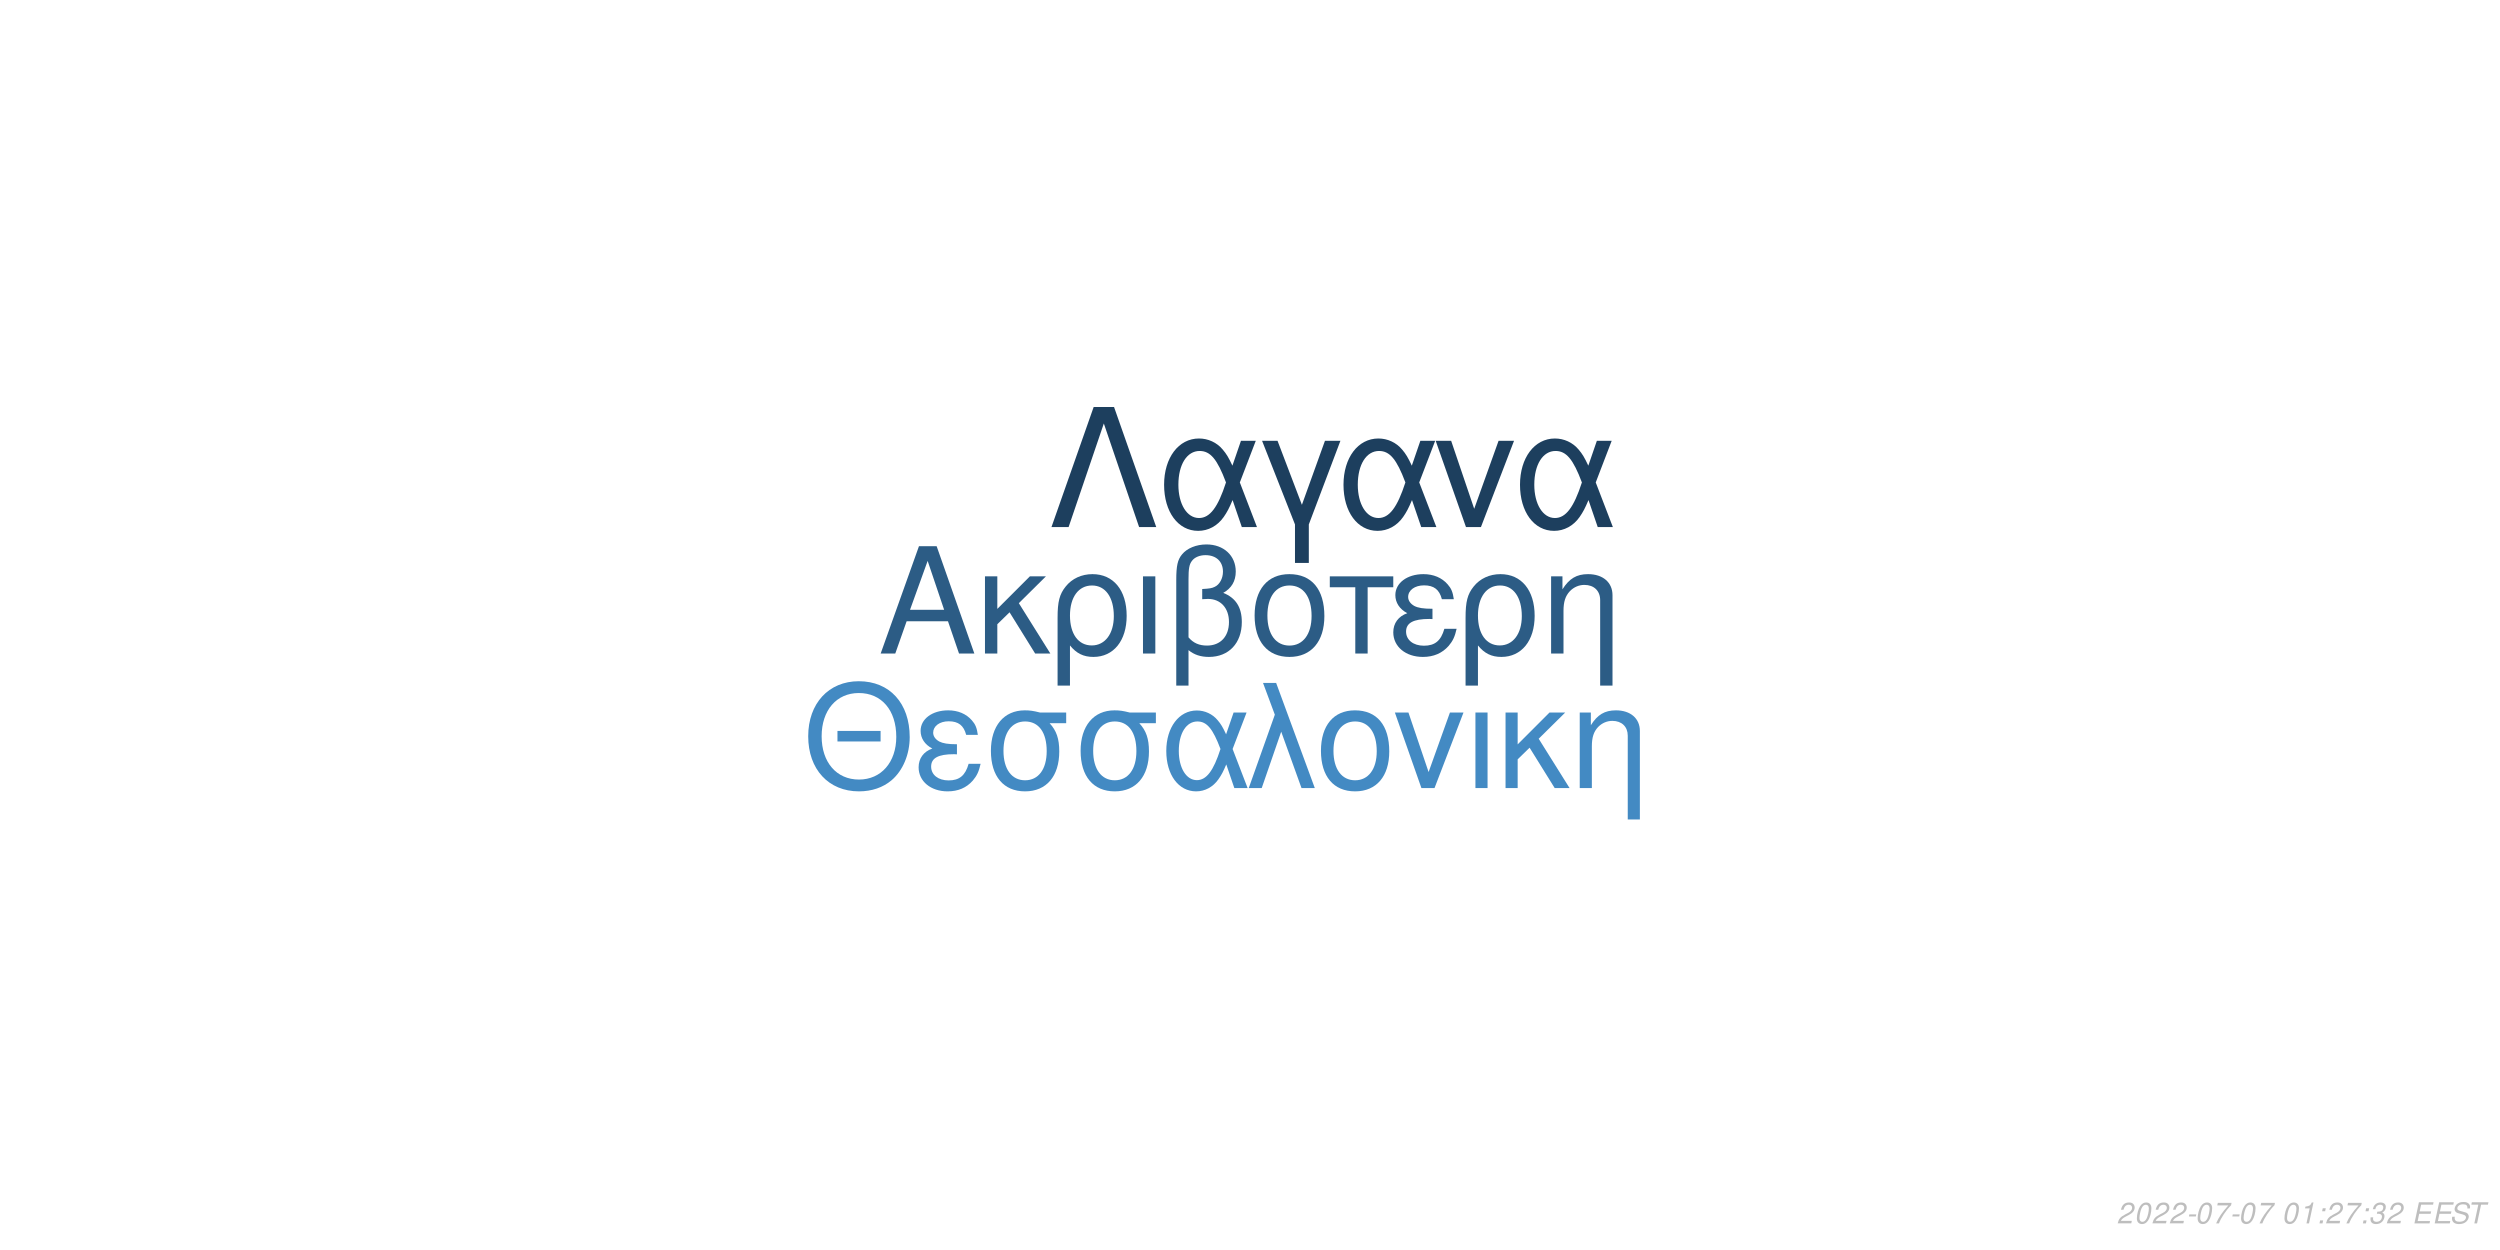
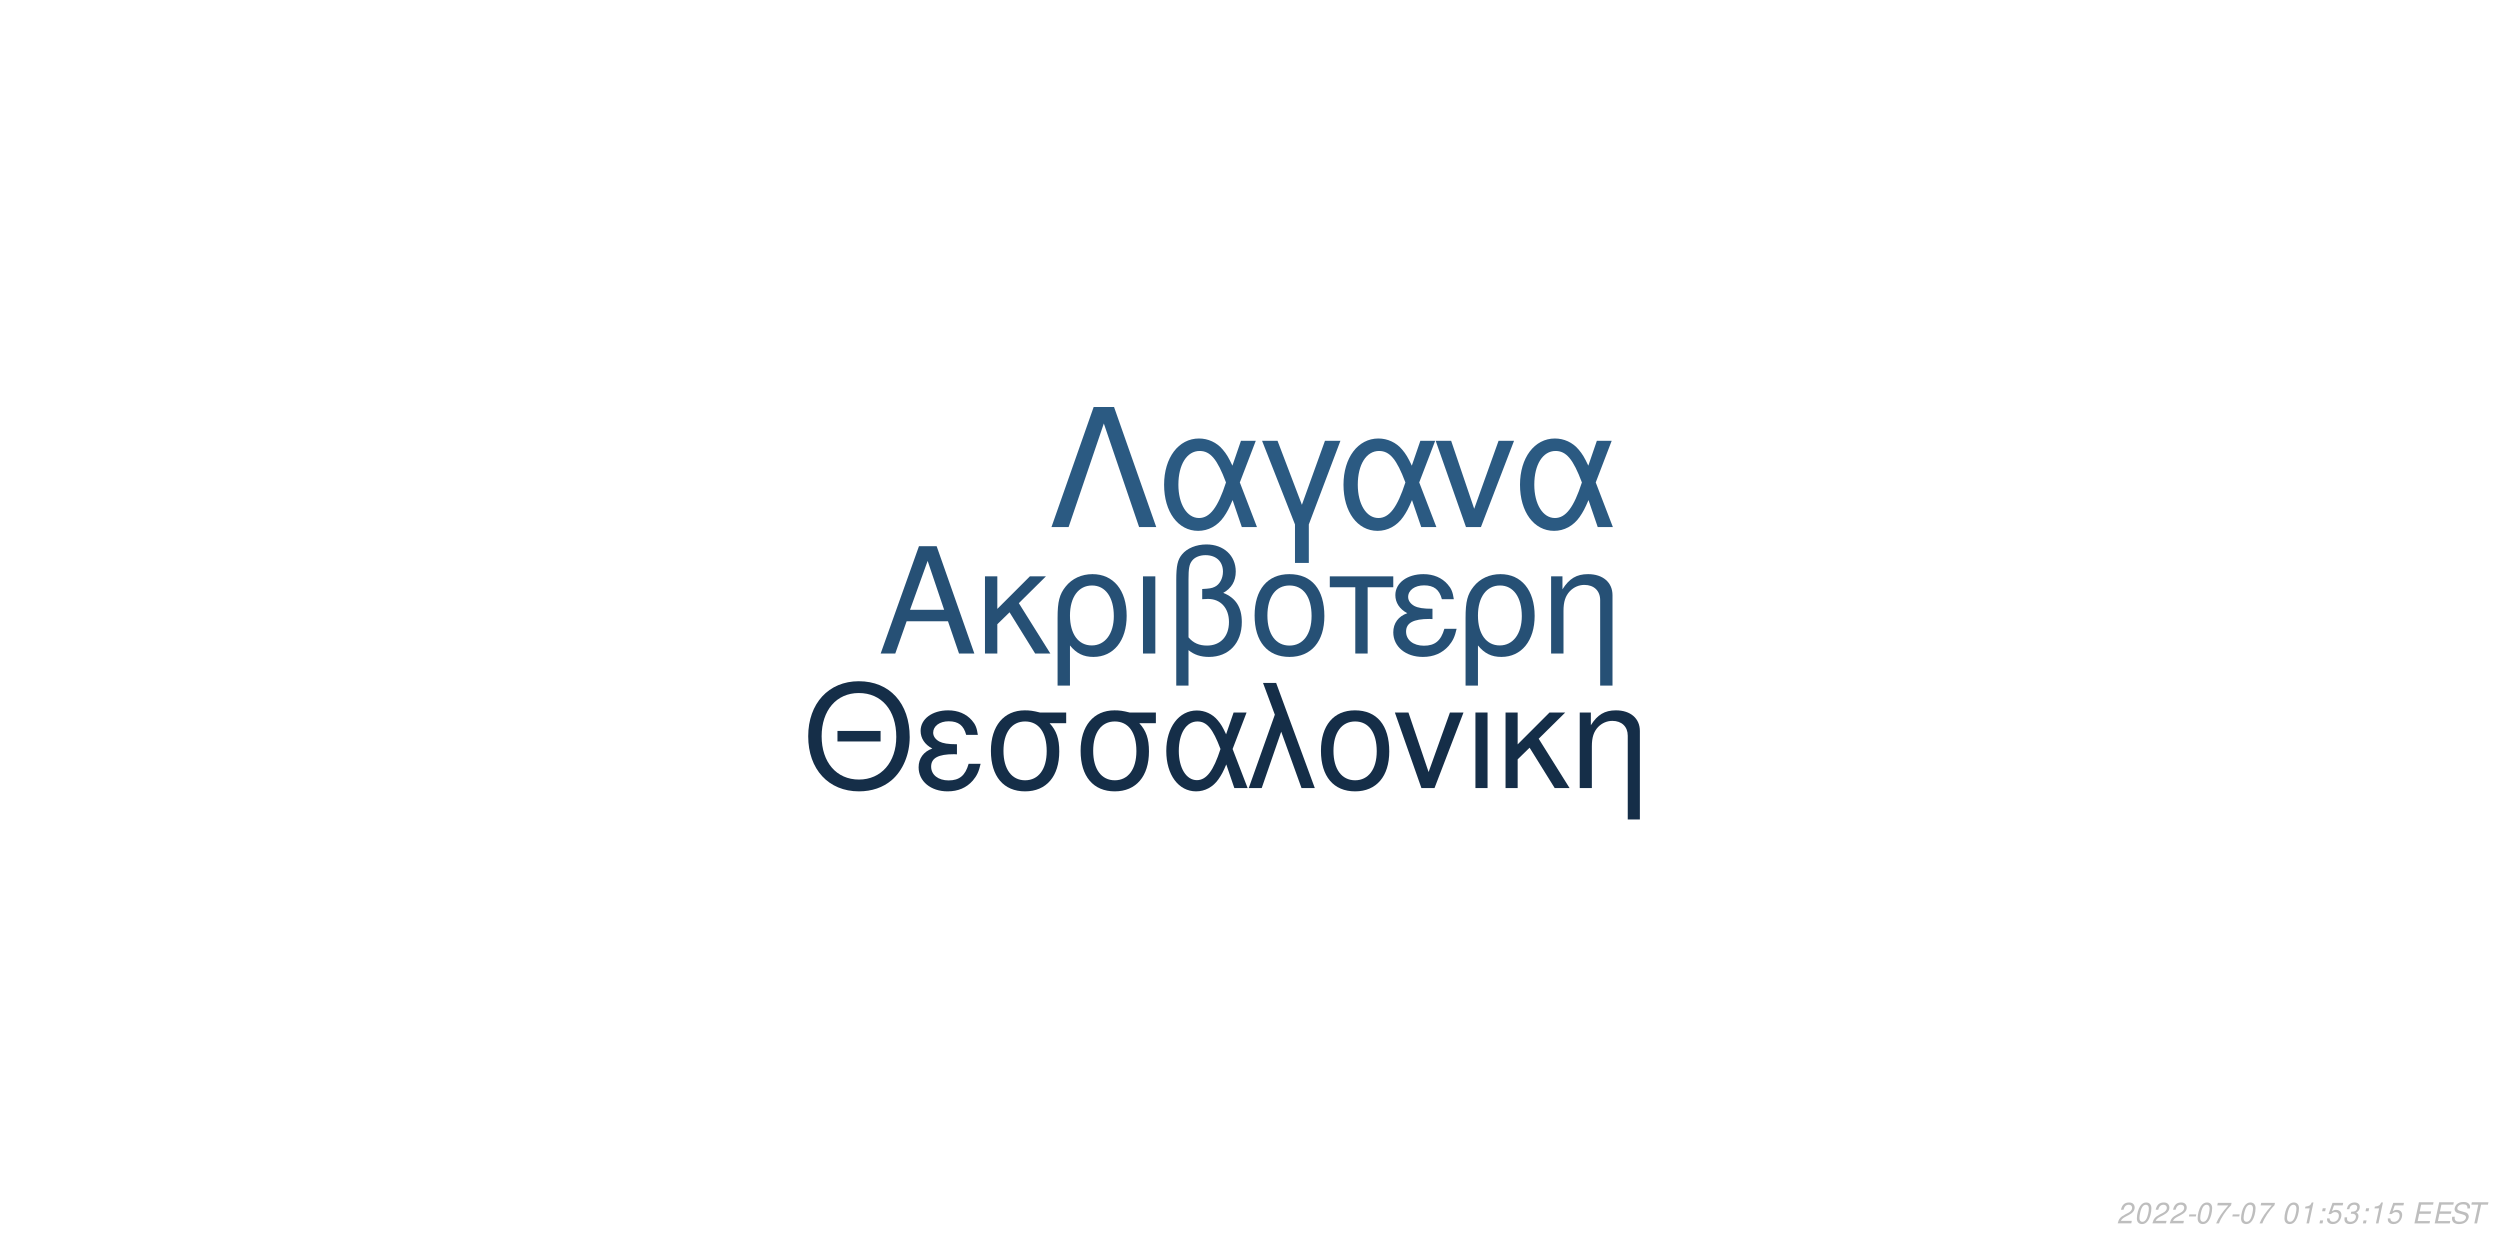
<svg xmlns="http://www.w3.org/2000/svg" xmlns:xlink="http://www.w3.org/1999/xlink" width="864pt" height="432pt" viewBox="0 0 864 432" version="1.1">
  <defs>
    <g>
      <symbol overflow="visible" id="glyph0-0">
        <path style="stroke:none;" d="" />
      </symbol>
      <symbol overflow="visible" id="glyph0-1">
        <path style="stroke:none;" d="M 24.125 -11.141 L 27.938 0 L 33.234 0 L 20.203 -37.094 L 14.094 -37.094 L 0.859 0 L 5.906 0 L 9.828 -11.141 Z M 22.797 -15.109 L 11 -15.109 L 17.094 -32.016 Z M 22.797 -15.109 " />
      </symbol>
      <symbol overflow="visible" id="glyph0-2">
        <path style="stroke:none;" d="M 7.172 -15.422 L 7.172 -26.672 L 2.906 -26.672 L 2.906 0 L 7.172 0 L 7.172 -10.125 L 11.406 -14.25 L 20.25 0 L 25.5 0 L 14.609 -17.406 L 23.969 -26.672 L 18.422 -26.672 Z M 7.172 -15.422 " />
      </symbol>
      <symbol overflow="visible" id="glyph0-3">
        <path style="stroke:none;" d="M 3 11.094 L 7.281 11.094 L 7.281 -2.797 C 9.516 -0.047 11.953 1.172 15.375 1.172 C 22.344 1.172 26.875 -4.422 26.875 -13.031 C 26.875 -21.891 22.297 -27.438 15.062 -27.438 C 11.297 -27.438 7.984 -25.906 5.797 -23.156 C 3.672 -20.516 3 -17.969 3 -12.359 Z M 14.906 -23.516 C 19.547 -23.516 22.438 -19.438 22.438 -12.922 C 22.438 -6.812 19.391 -2.797 14.812 -2.797 C 10.172 -2.797 7.281 -6.766 7.281 -13.125 C 7.281 -19.484 10.234 -23.516 14.906 -23.516 Z M 14.906 -23.516 " />
      </symbol>
      <symbol overflow="visible" id="glyph0-4">
        <path style="stroke:none;" d="M 3.516 0 L 7.781 0 L 7.781 -26.672 L 3.516 -26.672 Z M 3.516 0 " />
      </symbol>
      <symbol overflow="visible" id="glyph0-5">
        <path style="stroke:none;" d="M 4.016 11.094 L 8.25 11.094 L 8.25 -1.172 C 10.172 0.406 12.422 1.172 15.312 1.172 C 22.188 1.172 26.672 -3.609 26.672 -10.891 C 26.672 -15.984 24.578 -19.234 20.25 -20.969 C 23.109 -22.547 24.578 -25.031 24.578 -28.344 C 24.578 -33.844 20.406 -37.703 14.453 -37.703 C 10.938 -37.703 7.734 -36.391 6 -34.25 C 4.484 -32.422 4.016 -30.328 4.016 -25.391 Z M 8.25 -25.656 C 8.25 -29.359 8.5 -30.844 9.469 -32.062 C 10.375 -33.281 12.156 -34 14.094 -34 C 17.812 -34 20.156 -31.812 20.156 -28.297 C 20.156 -25.953 18.984 -23.812 17.297 -23.047 C 16.281 -22.547 15.469 -22.438 12.984 -22.297 L 12.984 -18.781 C 13.734 -18.828 14.344 -18.875 14.969 -18.875 C 19.344 -18.875 22.234 -15.719 22.234 -10.891 C 22.234 -5.906 19.281 -2.75 14.656 -2.75 C 11.953 -2.75 9.922 -3.609 8.25 -5.594 Z M 8.25 -25.656 " />
      </symbol>
      <symbol overflow="visible" id="glyph0-6">
        <path style="stroke:none;" d="M 14.094 -27.438 C 6.562 -27.438 2.094 -22.094 2.094 -13.125 C 2.094 -4.125 6.562 1.172 14.141 1.172 C 21.672 1.172 26.203 -4.172 26.203 -12.922 C 26.203 -22.188 21.828 -27.438 14.094 -27.438 Z M 14.141 -23.516 C 18.938 -23.516 21.781 -19.594 21.781 -12.984 C 21.781 -6.672 18.828 -2.75 14.141 -2.75 C 9.422 -2.75 6.516 -6.672 6.516 -13.125 C 6.516 -19.594 9.422 -23.516 14.141 -23.516 Z M 14.141 -23.516 " />
      </symbol>
      <symbol overflow="visible" id="glyph0-7">
        <path style="stroke:none;" d="M 7.891 0 L 12.156 0 L 12.156 -22.906 L 21.016 -22.906 L 21.016 -26.672 L -0.922 -26.672 L -0.922 -22.906 L 7.891 -22.906 Z M 7.891 0 " />
      </symbol>
      <symbol overflow="visible" id="glyph0-8">
        <path style="stroke:none;" d="M 14.562 -15.469 C 11.344 -15.469 9.562 -15.781 8.297 -16.438 C 6.922 -17.203 6.156 -18.328 6.156 -19.547 C 6.156 -21.891 8.453 -23.562 11.656 -23.562 C 15.062 -23.562 16.953 -22.094 17.812 -18.781 L 21.938 -18.781 C 21.578 -21.266 21.062 -22.5 19.797 -23.922 C 17.812 -26.203 14.906 -27.438 11.453 -27.438 C 5.797 -27.438 1.734 -24.375 1.734 -20.203 C 1.734 -17.609 3.156 -15.375 5.859 -13.938 C 2.797 -12.875 1.016 -10.484 1.016 -7.328 C 1.016 -2.391 5.297 1.172 11.25 1.172 C 14.969 1.172 17.906 -0.109 20.156 -2.641 C 21.578 -4.328 22.297 -5.797 22.906 -8.547 L 18.672 -8.547 C 17.5 -4.422 15.422 -2.703 11.609 -2.703 C 7.938 -2.703 5.438 -4.688 5.438 -7.578 C 5.438 -10.578 7.938 -11.953 13.484 -11.953 C 13.641 -11.953 14.094 -11.953 14.562 -11.906 Z M 14.562 -15.469 " />
      </symbol>
      <symbol overflow="visible" id="glyph0-9">
        <path style="stroke:none;" d="M 3.562 -26.672 L 3.562 0 L 7.844 0 L 7.844 -14.703 C 7.844 -17.906 8.5 -19.891 10.031 -21.531 C 11.406 -22.953 13.188 -23.719 15.062 -23.719 C 18.375 -23.719 20.516 -21.672 20.516 -18.469 L 20.516 11.094 L 24.781 11.094 L 24.781 -20.156 C 24.781 -24.578 21.469 -27.438 16.328 -27.438 C 12.359 -27.438 9.828 -25.906 7.484 -22.188 L 7.484 -26.672 Z M 3.562 -26.672 " />
      </symbol>
      <symbol overflow="visible" id="glyph1-0">
        <path style="stroke:none;" d="" />
      </symbol>
      <symbol overflow="visible" id="glyph1-1">
        <path style="stroke:none;" d="M 26.859 -19.734 L 11.953 -19.734 L 11.953 -16.094 L 26.859 -16.094 Z M 19.328 -36.922 C 8.922 -36.922 1.844 -29.25 1.844 -17.891 C 1.844 -6.484 8.875 1.141 19.391 1.141 C 23.812 1.141 27.703 -0.203 30.641 -2.688 C 34.578 -6.031 36.922 -11.656 36.922 -17.594 C 36.922 -29.297 30 -36.922 19.328 -36.922 Z M 19.328 -32.844 C 27.203 -32.844 32.281 -26.906 32.281 -17.688 C 32.281 -8.922 27.062 -2.938 19.391 -2.938 C 11.609 -2.938 6.484 -8.922 6.484 -17.891 C 6.484 -26.859 11.609 -32.844 19.328 -32.844 Z M 19.328 -32.844 " />
      </symbol>
      <symbol overflow="visible" id="glyph1-2">
        <path style="stroke:none;" d="M 14.25 -15.141 C 11.109 -15.141 9.375 -15.453 8.125 -16.094 C 6.781 -16.844 6.031 -17.938 6.031 -19.141 C 6.031 -21.422 8.266 -23.078 11.406 -23.078 C 14.75 -23.078 16.594 -21.625 17.438 -18.391 L 21.469 -18.391 C 21.125 -20.828 20.625 -22.031 19.391 -23.422 C 17.438 -25.656 14.594 -26.859 11.219 -26.859 C 5.688 -26.859 1.688 -23.875 1.688 -19.781 C 1.688 -17.234 3.094 -15.047 5.734 -13.656 C 2.734 -12.609 1 -10.266 1 -7.172 C 1 -2.344 5.188 1.141 11.016 1.141 C 14.656 1.141 17.547 -0.094 19.734 -2.594 C 21.125 -4.234 21.828 -5.688 22.422 -8.375 L 18.281 -8.375 C 17.141 -4.328 15.094 -2.641 11.359 -2.641 C 7.766 -2.641 5.328 -4.578 5.328 -7.422 C 5.328 -10.359 7.766 -11.703 13.203 -11.703 C 13.359 -11.703 13.797 -11.703 14.25 -11.656 Z M 14.25 -15.141 " />
      </symbol>
      <symbol overflow="visible" id="glyph1-3">
        <path style="stroke:none;" d="M 29 -26.109 L 19.938 -26.109 C 17.594 -26.703 16.438 -26.859 14.703 -26.859 C 7.469 -26.859 2.984 -21.469 2.984 -12.859 C 2.984 -4.031 7.375 1.141 14.797 1.141 C 22.172 1.141 26.609 -4.078 26.609 -12.656 C 26.609 -17.047 25.656 -19.828 23.266 -22.422 L 29 -22.422 Z M 14.797 -23.016 C 19.531 -23.016 22.266 -19.234 22.266 -12.75 C 22.266 -6.531 19.438 -2.688 14.797 -2.688 C 10.172 -2.688 7.328 -6.531 7.328 -12.859 C 7.328 -19.188 10.172 -23.016 14.797 -23.016 Z M 14.797 -23.016 " />
      </symbol>
      <symbol overflow="visible" id="glyph1-4">
        <path style="stroke:none;" d="M 29.344 -26.109 L 24.859 -26.109 L 22.266 -18.578 C 21.125 -21.031 20.484 -22.125 19.328 -23.469 C 17.547 -25.609 14.906 -26.812 12.156 -26.812 C 5.984 -26.812 1.594 -20.984 1.594 -12.812 C 1.594 -4.578 5.828 1.141 11.906 1.141 C 14.953 1.141 17.734 -0.344 19.625 -3.047 C 20.672 -4.531 21.281 -5.688 22.328 -8.172 L 25.109 0 L 29.703 0 L 24.516 -13.5 Z M 20.328 -13.5 C 17.891 -5.922 15.453 -2.734 12.156 -2.734 C 8.516 -2.734 5.922 -6.922 5.922 -12.812 C 5.922 -18.938 8.516 -23.016 12.359 -23.016 C 15.594 -23.016 17.688 -20.531 20.328 -13.5 Z M 20.328 -13.5 " />
      </symbol>
      <symbol overflow="visible" id="glyph1-5">
        <path style="stroke:none;" d="M 1.094 0 L 5.578 0 L 12.312 -19.484 L 19.328 0 L 23.922 0 L 10.562 -36.328 L 6.031 -36.328 L 10.109 -25.359 Z M 1.094 0 " />
      </symbol>
      <symbol overflow="visible" id="glyph1-6">
        <path style="stroke:none;" d="M 13.797 -26.859 C 6.422 -26.859 2.047 -21.625 2.047 -12.859 C 2.047 -4.031 6.422 1.141 13.859 1.141 C 21.234 1.141 25.656 -4.078 25.656 -12.656 C 25.656 -21.719 21.375 -26.859 13.797 -26.859 Z M 13.859 -23.016 C 18.531 -23.016 21.328 -19.188 21.328 -12.703 C 21.328 -6.531 18.438 -2.688 13.859 -2.688 C 9.219 -2.688 6.375 -6.531 6.375 -12.859 C 6.375 -19.188 9.219 -23.016 13.859 -23.016 Z M 13.859 -23.016 " />
      </symbol>
      <symbol overflow="visible" id="glyph1-7">
        <path style="stroke:none;" d="M 14.297 0 L 24.312 -26.109 L 19.625 -26.109 L 12.25 -5.531 L 5.281 -26.109 L 0.594 -26.109 L 9.766 0 Z M 14.297 0 " />
      </symbol>
      <symbol overflow="visible" id="glyph1-8">
        <path style="stroke:none;" d="M 3.438 0 L 7.625 0 L 7.625 -26.109 L 3.438 -26.109 Z M 3.438 0 " />
      </symbol>
      <symbol overflow="visible" id="glyph1-9">
        <path style="stroke:none;" d="M 7.031 -15.094 L 7.031 -26.109 L 2.844 -26.109 L 2.844 0 L 7.031 0 L 7.031 -9.922 L 11.156 -13.953 L 19.828 0 L 24.969 0 L 14.297 -17.047 L 23.469 -26.109 L 18.031 -26.109 Z M 7.031 -15.094 " />
      </symbol>
      <symbol overflow="visible" id="glyph1-10">
        <path style="stroke:none;" d="M 3.484 -26.109 L 3.484 0 L 7.672 0 L 7.672 -14.406 C 7.672 -17.547 8.328 -19.484 9.812 -21.078 C 11.156 -22.469 12.906 -23.219 14.75 -23.219 C 17.984 -23.219 20.078 -21.234 20.078 -18.094 L 20.078 10.859 L 24.266 10.859 L 24.266 -19.734 C 24.266 -24.062 21.031 -26.859 16 -26.859 C 12.109 -26.859 9.609 -25.359 7.328 -21.719 L 7.328 -26.109 Z M 3.484 -26.109 " />
      </symbol>
      <symbol overflow="visible" id="glyph2-0">
        <path style="stroke:none;" d="" />
      </symbol>
      <symbol overflow="visible" id="glyph2-1">
        <path style="stroke:none;" d="M 22.531 -41.484 L 15.484 -41.484 L 0.906 0 L 6.828 0 L 19 -35.797 L 31.188 0 L 37.109 0 Z M 22.531 -41.484 " />
      </symbol>
      <symbol overflow="visible" id="glyph2-2">
        <path style="stroke:none;" d="M 33.516 -29.812 L 28.391 -29.812 L 25.438 -21.219 C 24.125 -24.016 23.391 -25.266 22.078 -26.797 C 20.031 -29.25 17.016 -30.609 13.891 -30.609 C 6.828 -30.609 1.828 -23.953 1.828 -14.625 C 1.828 -5.234 6.656 1.312 13.594 1.312 C 17.078 1.312 20.266 -0.391 22.422 -3.469 C 23.609 -5.172 24.297 -6.484 25.5 -9.328 L 28.688 0 L 33.922 0 L 28 -15.422 Z M 23.219 -15.422 C 20.422 -6.766 17.641 -3.125 13.891 -3.125 C 9.734 -3.125 6.766 -7.906 6.766 -14.625 C 6.766 -21.625 9.734 -26.297 14.109 -26.297 C 17.812 -26.297 20.203 -23.453 23.219 -15.422 Z M 23.219 -15.422 " />
      </symbol>
      <symbol overflow="visible" id="glyph2-3">
        <path style="stroke:none;" d="M 12.062 12.406 L 16.844 12.406 L 16.844 -0.906 L 27.766 -29.812 L 22.422 -29.812 L 14.453 -7.688 L 6.031 -29.812 L 0.688 -29.812 L 12.062 -0.906 Z M 12.062 12.406 " />
      </symbol>
      <symbol overflow="visible" id="glyph2-4">
        <path style="stroke:none;" d="M 16.328 0 L 27.766 -29.812 L 22.422 -29.812 L 14 -6.312 L 6.031 -29.812 L 0.688 -29.812 L 11.156 0 Z M 16.328 0 " />
      </symbol>
      <symbol overflow="visible" id="glyph3-0">
        <path style="stroke:none;" d="" />
      </symbol>
      <symbol overflow="visible" id="glyph3-1">
        <path style="stroke:none;" d="M 5.234 -0.875 L 1.469 -0.875 C 1.641 -1.375 2.203 -1.891 3.109 -2.344 L 4.234 -2.938 C 5.562 -3.625 6.219 -4.469 6.219 -5.484 C 6.219 -5.938 6.062 -6.359 5.797 -6.656 C 5.469 -7.047 4.984 -7.234 4.312 -7.234 C 2.766 -7.234 1.891 -6.453 1.484 -4.734 L 2.375 -4.734 C 2.484 -5.188 2.609 -5.484 2.797 -5.75 C 3.094 -6.203 3.609 -6.453 4.188 -6.453 C 4.891 -6.453 5.344 -6.031 5.344 -5.375 C 5.344 -4.703 4.859 -4.094 4.016 -3.656 L 2.984 -3.125 C 1.234 -2.188 0.797 -1.656 0.344 -0.016 L 5.047 -0.016 Z M 5.234 -0.875 " />
      </symbol>
      <symbol overflow="visible" id="glyph3-2">
        <path style="stroke:none;" d="M 4.203 -7.234 C 3.375 -7.234 2.688 -6.812 2.125 -5.984 C 1.484 -5.047 0.984 -3.188 0.984 -1.734 C 0.984 -1.109 1.172 -0.562 1.484 -0.266 C 1.797 0.047 2.281 0.234 2.766 0.234 C 3.625 0.234 4.281 -0.156 4.859 -1.016 C 5.516 -1.953 6 -3.797 6 -5.266 C 6 -6.5 5.328 -7.234 4.203 -7.234 Z M 4.094 -6.453 C 4.734 -6.453 5.125 -5.984 5.125 -5.156 C 5.125 -4.203 4.781 -2.625 4.406 -1.812 C 3.984 -0.938 3.516 -0.547 2.875 -0.547 C 2.25 -0.547 1.875 -1.031 1.875 -1.828 C 1.875 -2.797 2.203 -4.344 2.594 -5.203 C 2.984 -6.047 3.453 -6.453 4.094 -6.453 Z M 4.094 -6.453 " />
      </symbol>
      <symbol overflow="visible" id="glyph3-3">
        <path style="stroke:none;" d="M 3.516 -3.125 L 1.125 -3.125 L 0.969 -2.406 L 3.359 -2.406 Z M 3.516 -3.125 " />
      </symbol>
      <symbol overflow="visible" id="glyph3-4">
        <path style="stroke:none;" d="M 6.703 -7.094 L 1.953 -7.094 L 1.766 -6.219 L 5.594 -6.219 C 3.344 -3.688 2.266 -2.109 1.375 0 L 2.344 0 C 3.031 -1.906 4.828 -4.594 6.547 -6.281 Z M 6.703 -7.094 " />
      </symbol>
      <symbol overflow="visible" id="glyph3-5">
        <path style="stroke:none;" d="" />
      </symbol>
      <symbol overflow="visible" id="glyph3-6">
        <path style="stroke:none;" d="M 3.703 -5.188 L 2.594 0 L 3.469 0 L 5.016 -7.234 L 4.438 -7.234 C 3.906 -6.156 3.688 -6.016 2.234 -5.812 L 2.109 -5.188 Z M 3.703 -5.188 " />
      </symbol>
      <symbol overflow="visible" id="glyph3-7">
        <path style="stroke:none;" d="M 2.359 -1.031 L 1.312 -1.031 L 1.094 0 L 2.141 0 Z M 3.266 -5.234 L 2.219 -5.234 L 2 -4.203 L 3.047 -4.203 Z M 3.266 -5.234 " />
      </symbol>
      <symbol overflow="visible" id="glyph3-8">
+         <path style="stroke:none;" d="M 6.297 -7.094 L 2.594 -7.094 L 1.234 -3.234 L 2.047 -3.234 C 2.656 -3.766 2.938 -3.906 3.531 -3.906 C 4.328 -3.906 4.797 -3.453 4.797 -2.688 C 4.797 -1.438 3.969 -0.547 2.828 -0.547 C 2.031 -0.547 1.609 -0.938 1.578 -1.734 L 0.703 -1.734 L 0.703 -1.516 C 0.703 -0.938 0.844 -0.547 1.188 -0.266 C 1.562 0.062 2.078 0.234 2.703 0.234 C 3.656 0.234 4.391 -0.156 4.984 -0.922 C 5.422 -1.5 5.672 -2.234 5.672 -2.953 C 5.672 -4 4.938 -4.672 3.812 -4.672 C 3.328 -4.672 2.906 -4.547 2.406 -4.234 L 3.109 -6.219 L 6.109 -6.219 Z M 6.297 -7.094 " />
+       </symbol>
+       <symbol overflow="visible" id="glyph3-9">
        <path style="stroke:none;" d="M 2.922 -3.312 C 3.125 -3.344 3.234 -3.344 3.375 -3.344 C 4.203 -3.344 4.688 -3 4.688 -2.406 C 4.688 -1.312 3.906 -0.547 2.781 -0.547 C 2.047 -0.547 1.594 -0.938 1.594 -1.562 C 1.594 -1.719 1.609 -1.844 1.656 -2.094 L 0.766 -2.094 C 0.734 -1.797 0.719 -1.641 0.719 -1.469 C 0.719 -0.375 1.406 0.234 2.641 0.234 C 3.547 0.234 4.297 -0.078 4.812 -0.656 C 5.266 -1.156 5.562 -1.875 5.562 -2.547 C 5.562 -3.125 5.344 -3.453 4.797 -3.734 C 5.641 -4.234 6.016 -4.844 6.016 -5.734 C 6.016 -6.656 5.312 -7.234 4.203 -7.234 C 3.375 -7.234 2.672 -6.938 2.188 -6.375 C 1.891 -6.031 1.703 -5.641 1.516 -4.906 L 2.391 -4.906 C 2.5 -5.359 2.594 -5.594 2.734 -5.812 C 3.047 -6.234 3.516 -6.453 4.078 -6.453 C 4.734 -6.453 5.141 -6.125 5.141 -5.578 C 5.141 -5.188 5.016 -4.797 4.797 -4.547 C 4.516 -4.234 4 -4.062 3.266 -4.062 L 3.078 -4.062 Z M 2.922 -3.312 " />
      </symbol>
-       <symbol overflow="visible" id="glyph3-9">
+       <symbol overflow="visible" id="glyph3-10">
        <path style="stroke:none;" d="M 2.547 -3.312 L 6.5 -3.312 L 6.688 -4.141 L 2.719 -4.141 L 3.219 -6.469 L 7.344 -6.469 L 7.516 -7.297 L 2.453 -7.297 L 0.906 0 L 6.125 0 L 6.297 -0.812 L 2.016 -0.812 Z M 2.547 -3.312 " />
      </symbol>
-       <symbol overflow="visible" id="glyph3-10">
+       <symbol overflow="visible" id="glyph3-11">
        <path style="stroke:none;" d="M 7.062 -5.156 C 7.125 -5.438 7.141 -5.562 7.141 -5.703 C 7.141 -6.156 6.938 -6.594 6.594 -6.891 C 6.188 -7.25 5.656 -7.406 4.875 -7.406 C 3.844 -7.406 3.047 -7.125 2.5 -6.562 C 2.094 -6.141 1.781 -5.438 1.781 -4.922 C 1.781 -4.297 2.219 -3.766 2.891 -3.562 L 4.594 -3.094 C 5.406 -2.859 5.734 -2.578 5.734 -2.094 C 5.734 -1.781 5.547 -1.406 5.266 -1.141 C 4.844 -0.766 4.266 -0.578 3.453 -0.578 C 2.328 -0.578 1.812 -0.984 1.812 -1.906 C 1.812 -2.047 1.812 -2.125 1.844 -2.312 L 0.984 -2.312 C 0.906 -2.062 0.891 -1.906 0.891 -1.688 C 0.891 -0.484 1.797 0.234 3.297 0.234 C 4.359 0.234 5.234 -0.062 5.812 -0.609 C 6.344 -1.078 6.688 -1.797 6.688 -2.375 C 6.688 -2.641 6.609 -2.906 6.453 -3.156 C 6.234 -3.5 5.938 -3.703 5.469 -3.828 L 3.75 -4.312 C 2.984 -4.547 2.734 -4.734 2.734 -5.188 C 2.734 -5.547 2.875 -5.844 3.188 -6.109 C 3.547 -6.438 4.031 -6.594 4.703 -6.594 C 5.266 -6.594 5.688 -6.484 5.906 -6.297 C 6.094 -6.125 6.219 -5.797 6.219 -5.516 C 6.219 -5.422 6.203 -5.344 6.188 -5.156 Z M 7.062 -5.156 " />
      </symbol>
-       <symbol overflow="visible" id="glyph3-11">
+       <symbol overflow="visible" id="glyph3-12">
        <path style="stroke:none;" d="M 4.938 -6.469 L 7.312 -6.469 L 7.484 -7.297 L 1.75 -7.297 L 1.578 -6.469 L 3.984 -6.469 L 2.609 0 L 3.547 0 Z M 4.938 -6.469 " />
      </symbol>
    </g>
  </defs>
  <g id="surface1">
    <rect x="0" y="0" width="864" height="432" style="fill:rgb(100%,100%,100%);fill-opacity:1;stroke:none;" />
-     <g style="fill:rgb(17.255%,36.078%,52.157%);fill-opacity:1;">
+     <g style="fill:rgb(14.902%,31.373%,45.882%);fill-opacity:1;">
      <use xlink:href="#glyph0-1" x="303.5" y="225.861" />
      <use xlink:href="#glyph0-2" x="337.5" y="225.861" />
      <use xlink:href="#glyph0-3" x="362.5" y="225.861" />
      <use xlink:href="#glyph0-4" x="391.5" y="225.861" />
      <use xlink:href="#glyph0-5" x="402.5" y="225.861" />
      <use xlink:href="#glyph0-6" x="431.5" y="225.861" />
      <use xlink:href="#glyph0-7" x="460.5" y="225.861" />
      <use xlink:href="#glyph0-8" x="480.5" y="225.861" />
      <use xlink:href="#glyph0-3" x="503.5" y="225.861" />
      <use xlink:href="#glyph0-9" x="532.5" y="225.861" />
    </g>
-     <g style="fill:rgb(26.275%,54.118%,76.471%);fill-opacity:1;">
+     <g style="fill:rgb(8.235%,18.039%,28.235%);fill-opacity:1;">
      <use xlink:href="#glyph1-1" x="277.473" y="272.354" />
      <use xlink:href="#glyph1-2" x="316.473" y="272.354" />
      <use xlink:href="#glyph1-3" x="339.473" y="272.354" />
      <use xlink:href="#glyph1-3" x="370.473" y="272.354" />
      <use xlink:href="#glyph1-4" x="401.473" y="272.354" />
      <use xlink:href="#glyph1-5" x="430.473" y="272.354" />
      <use xlink:href="#glyph1-6" x="454.473" y="272.354" />
      <use xlink:href="#glyph1-7" x="481.473" y="272.354" />
      <use xlink:href="#glyph1-8" x="506.473" y="272.354" />
      <use xlink:href="#glyph1-9" x="517.473" y="272.354" />
      <use xlink:href="#glyph1-10" x="542.473" y="272.354" />
    </g>
-     <g style="fill:rgb(11.373%,24.706%,36.863%);fill-opacity:1;">
+     <g style="fill:rgb(16.863%,35.294%,50.98%);fill-opacity:1;">
      <use xlink:href="#glyph2-1" x="362.484" y="182.152" />
      <use xlink:href="#glyph2-2" x="400.484" y="182.152" />
      <use xlink:href="#glyph2-3" x="435.484" y="182.152" />
      <use xlink:href="#glyph2-2" x="462.484" y="182.152" />
      <use xlink:href="#glyph2-4" x="495.484" y="182.152" />
      <use xlink:href="#glyph2-2" x="523.484" y="182.152" />
    </g>
    <g style="fill:rgb(74.51%,74.51%,74.51%);fill-opacity:1;">
      <use xlink:href="#glyph3-1" x="731.52" y="422.81" />
      <use xlink:href="#glyph3-2" x="737.52" y="422.81" />
      <use xlink:href="#glyph3-1" x="743.52" y="422.81" />
      <use xlink:href="#glyph3-1" x="749.52" y="422.81" />
      <use xlink:href="#glyph3-3" x="755.52" y="422.81" />
      <use xlink:href="#glyph3-2" x="758.52" y="422.81" />
      <use xlink:href="#glyph3-4" x="764.52" y="422.81" />
      <use xlink:href="#glyph3-3" x="770.52" y="422.81" />
      <use xlink:href="#glyph3-2" x="773.52" y="422.81" />
      <use xlink:href="#glyph3-4" x="779.52" y="422.81" />
      <use xlink:href="#glyph3-5" x="785.52" y="422.81" />
      <use xlink:href="#glyph3-2" x="788.52" y="422.81" />
      <use xlink:href="#glyph3-6" x="794.52" y="422.81" />
      <use xlink:href="#glyph3-7" x="800.52" y="422.81" />
-       <use xlink:href="#glyph3-1" x="803.52" y="422.81" />
-       <use xlink:href="#glyph3-4" x="809.52" y="422.81" />
+       <use xlink:href="#glyph3-8" x="803.52" y="422.81" />
+       <use xlink:href="#glyph3-9" x="809.52" y="422.81" />
      <use xlink:href="#glyph3-7" x="815.52" y="422.81" />
-       <use xlink:href="#glyph3-8" x="818.52" y="422.81" />
-       <use xlink:href="#glyph3-1" x="824.52" y="422.81" />
+       <use xlink:href="#glyph3-6" x="818.52" y="422.81" />
+       <use xlink:href="#glyph3-8" x="824.52" y="422.81" />
      <use xlink:href="#glyph3-5" x="830.52" y="422.81" />
-       <use xlink:href="#glyph3-9" x="833.52" y="422.81" />
-       <use xlink:href="#glyph3-9" x="840.52" y="422.81" />
-       <use xlink:href="#glyph3-10" x="846.52" y="422.81" />
-       <use xlink:href="#glyph3-11" x="852.52" y="422.81" />
+       <use xlink:href="#glyph3-10" x="833.52" y="422.81" />
+       <use xlink:href="#glyph3-10" x="840.52" y="422.81" />
+       <use xlink:href="#glyph3-11" x="846.52" y="422.81" />
+       <use xlink:href="#glyph3-12" x="852.52" y="422.81" />
    </g>
  </g>
</svg>
